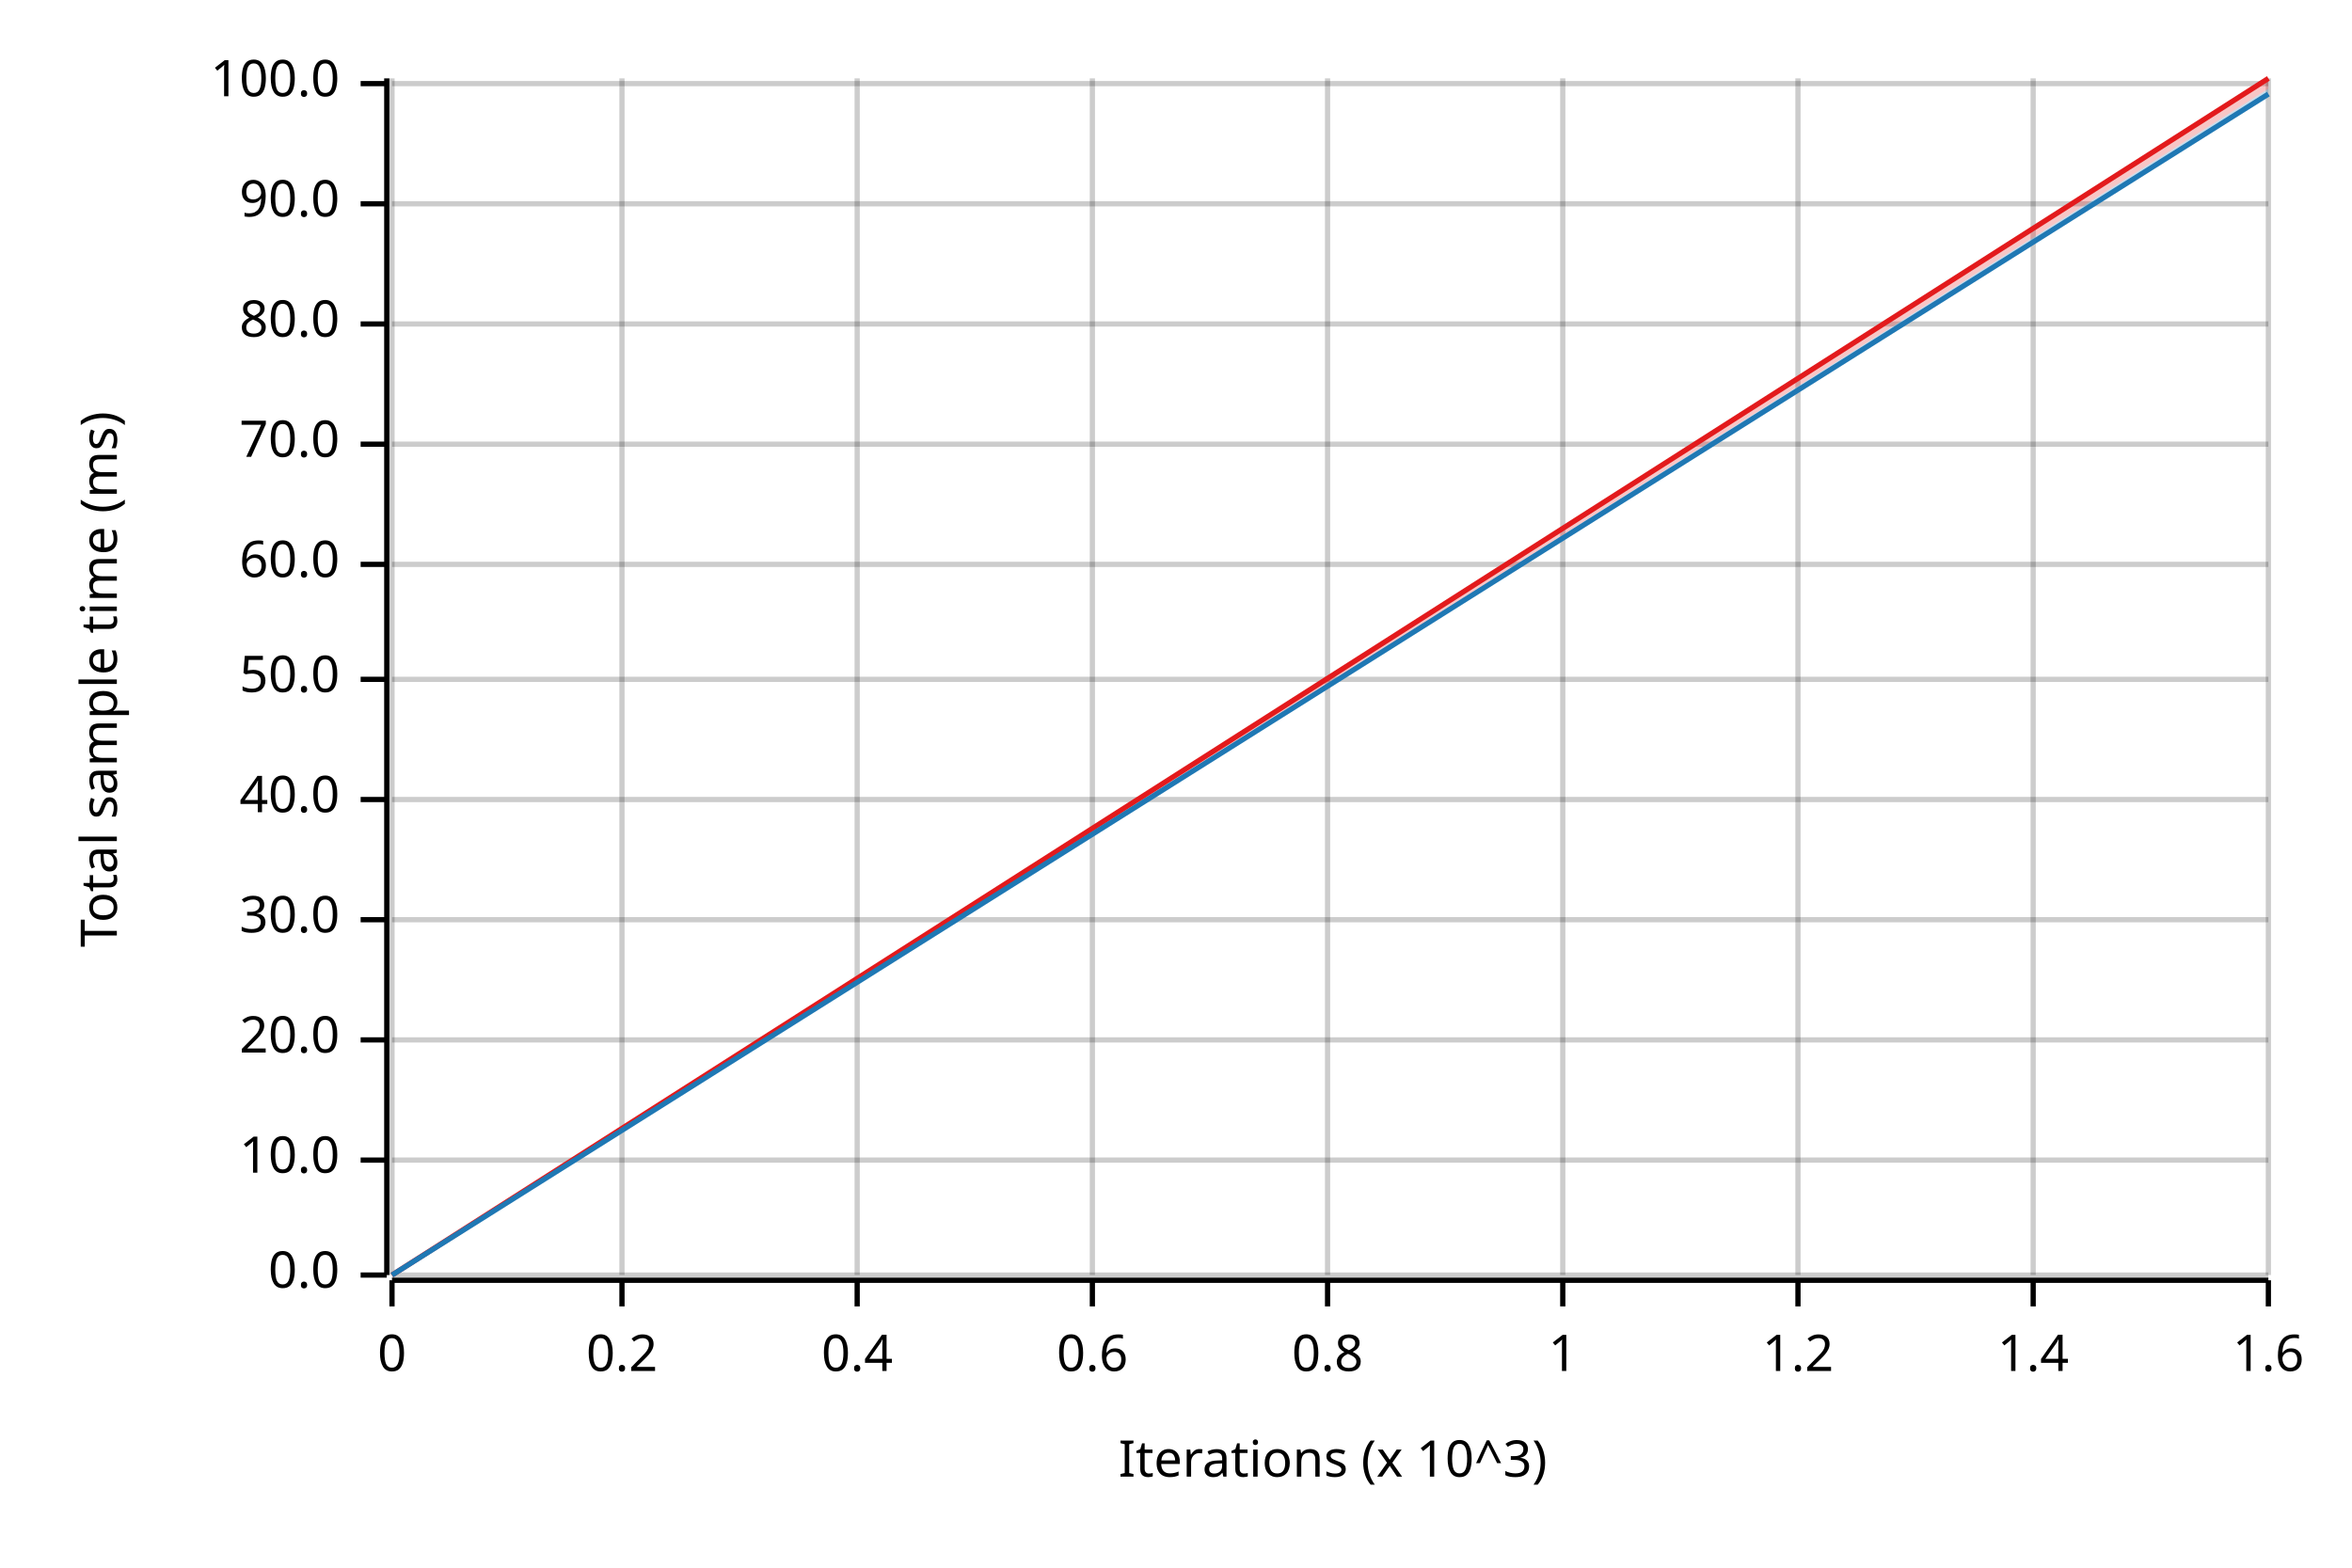
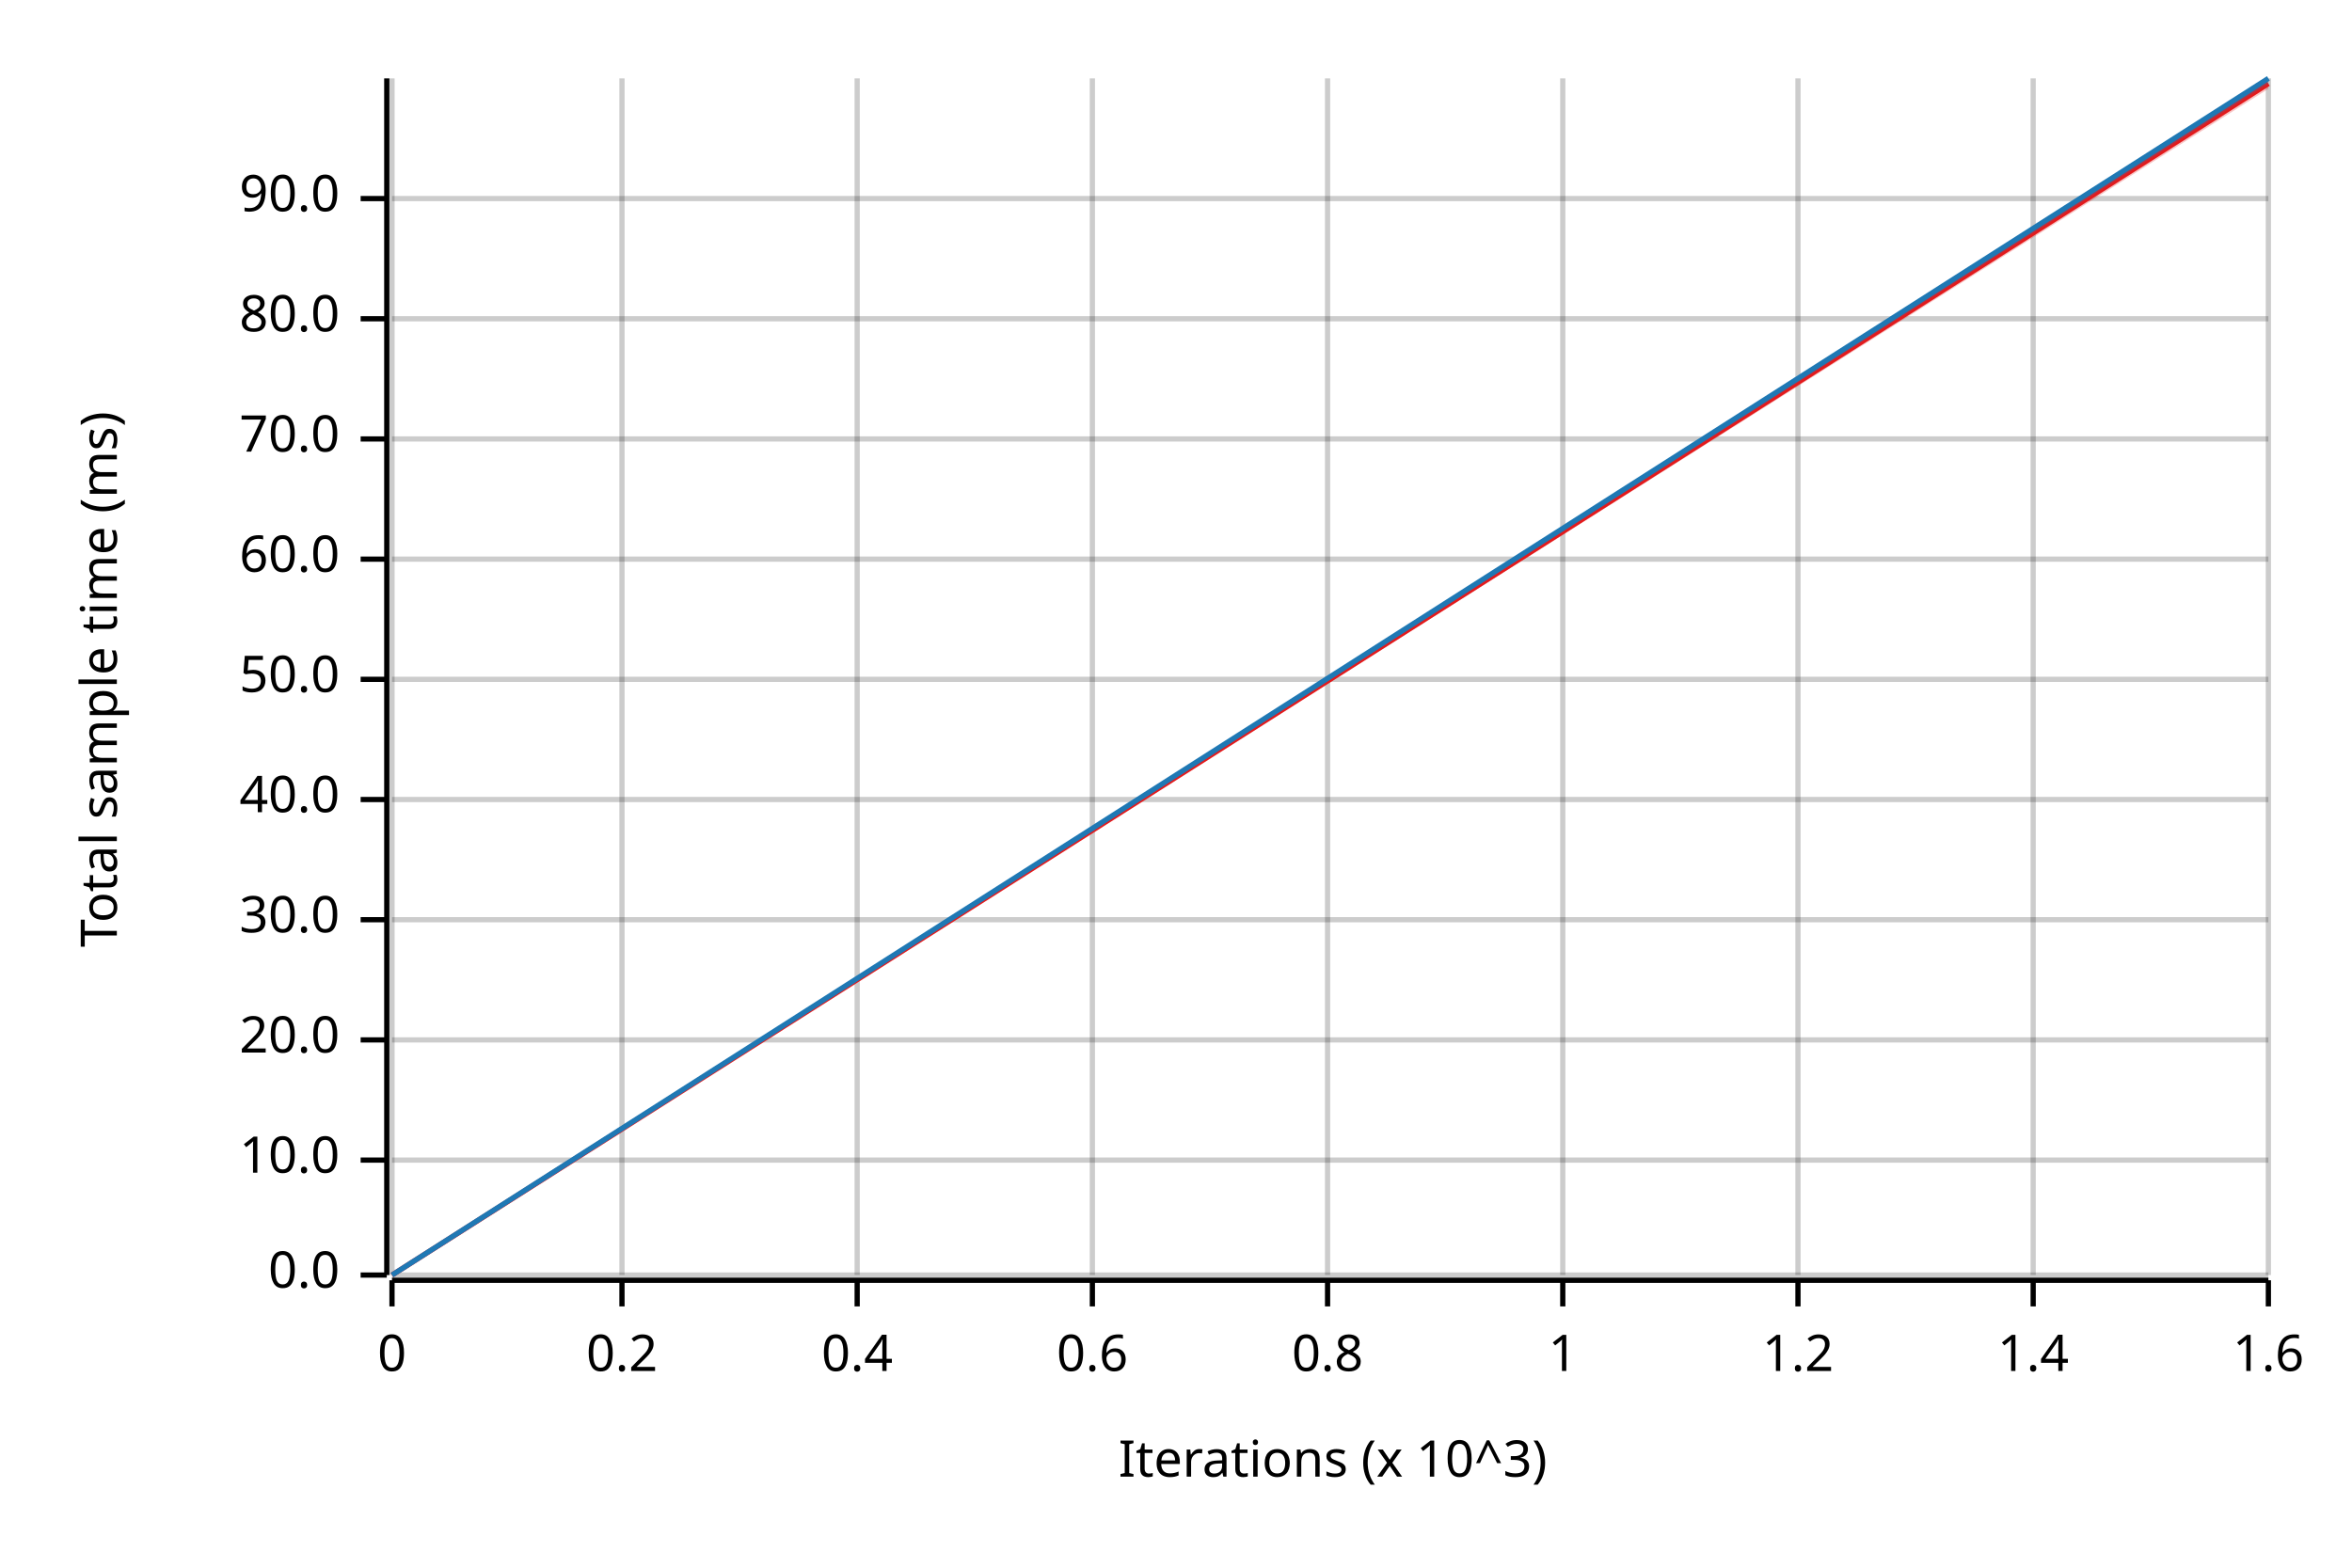
<svg xmlns="http://www.w3.org/2000/svg" width="450" height="300" viewBox="0 0 450 300">
  <text x="15" y="130" dy="0.76em" text-anchor="middle" font-family="sans-serif" font-size="9.677" opacity="1" fill="#000000" transform="rotate(270, 15, 130)">
Total sample time (ms)
</text>
  <text x="255" y="285" dy="-0.5ex" text-anchor="middle" font-family="sans-serif" font-size="9.677" opacity="1" fill="#000000">
Iterations (x 10^3)
</text>
  <line opacity="0.2" stroke="#000000" stroke-width="1" x1="75" y1="244" x2="75" y2="15" />
  <line opacity="0.2" stroke="#000000" stroke-width="1" x1="119" y1="244" x2="119" y2="15" />
  <line opacity="0.2" stroke="#000000" stroke-width="1" x1="164" y1="244" x2="164" y2="15" />
  <line opacity="0.2" stroke="#000000" stroke-width="1" x1="209" y1="244" x2="209" y2="15" />
  <line opacity="0.2" stroke="#000000" stroke-width="1" x1="254" y1="244" x2="254" y2="15" />
  <line opacity="0.2" stroke="#000000" stroke-width="1" x1="299" y1="244" x2="299" y2="15" />
  <line opacity="0.2" stroke="#000000" stroke-width="1" x1="344" y1="244" x2="344" y2="15" />
  <line opacity="0.2" stroke="#000000" stroke-width="1" x1="389" y1="244" x2="389" y2="15" />
  <line opacity="0.2" stroke="#000000" stroke-width="1" x1="434" y1="244" x2="434" y2="15" />
  <line opacity="0.2" stroke="#000000" stroke-width="1" x1="75" y1="244" x2="434" y2="244" />
  <line opacity="0.2" stroke="#000000" stroke-width="1" x1="75" y1="222" x2="434" y2="222" />
  <line opacity="0.2" stroke="#000000" stroke-width="1" x1="75" y1="199" x2="434" y2="199" />
  <line opacity="0.2" stroke="#000000" stroke-width="1" x1="75" y1="176" x2="434" y2="176" />
  <line opacity="0.2" stroke="#000000" stroke-width="1" x1="75" y1="153" x2="434" y2="153" />
  <line opacity="0.2" stroke="#000000" stroke-width="1" x1="75" y1="130" x2="434" y2="130" />
-   <line opacity="0.2" stroke="#000000" stroke-width="1" x1="75" y1="108" x2="434" y2="108" />
-   <line opacity="0.2" stroke="#000000" stroke-width="1" x1="75" y1="85" x2="434" y2="85" />
-   <line opacity="0.2" stroke="#000000" stroke-width="1" x1="75" y1="62" x2="434" y2="62" />
-   <line opacity="0.2" stroke="#000000" stroke-width="1" x1="75" y1="39" x2="434" y2="39" />
-   <line opacity="0.2" stroke="#000000" stroke-width="1" x1="75" y1="16" x2="434" y2="16" />
+   <line opacity="0.2" stroke="#000000" stroke-width="1" x1="75" y1="107" x2="434" y2="107" />
+   <line opacity="0.2" stroke="#000000" stroke-width="1" x1="75" y1="84" x2="434" y2="84" />
+   <line opacity="0.2" stroke="#000000" stroke-width="1" x1="75" y1="61" x2="434" y2="61" />
+   <line opacity="0.2" stroke="#000000" stroke-width="1" x1="75" y1="38" x2="434" y2="38" />
  <polyline fill="none" opacity="1" stroke="#000000" stroke-width="1" points="74,15 74,244 " />
  <text x="65" y="244" dy="0.5ex" text-anchor="end" font-family="sans-serif" font-size="9.677" opacity="1" fill="#000000">
0.0
</text>
  <polyline fill="none" opacity="1" stroke="#000000" stroke-width="1" points="69,244 74,244 " />
  <text x="65" y="222" dy="0.5ex" text-anchor="end" font-family="sans-serif" font-size="9.677" opacity="1" fill="#000000">
10.0
</text>
  <polyline fill="none" opacity="1" stroke="#000000" stroke-width="1" points="69,222 74,222 " />
  <text x="65" y="199" dy="0.5ex" text-anchor="end" font-family="sans-serif" font-size="9.677" opacity="1" fill="#000000">
20.0
</text>
  <polyline fill="none" opacity="1" stroke="#000000" stroke-width="1" points="69,199 74,199 " />
  <text x="65" y="176" dy="0.5ex" text-anchor="end" font-family="sans-serif" font-size="9.677" opacity="1" fill="#000000">
30.0
</text>
  <polyline fill="none" opacity="1" stroke="#000000" stroke-width="1" points="69,176 74,176 " />
  <text x="65" y="153" dy="0.5ex" text-anchor="end" font-family="sans-serif" font-size="9.677" opacity="1" fill="#000000">
40.0
</text>
  <polyline fill="none" opacity="1" stroke="#000000" stroke-width="1" points="69,153 74,153 " />
  <text x="65" y="130" dy="0.5ex" text-anchor="end" font-family="sans-serif" font-size="9.677" opacity="1" fill="#000000">
50.0
</text>
  <polyline fill="none" opacity="1" stroke="#000000" stroke-width="1" points="69,130 74,130 " />
-   <text x="65" y="108" dy="0.5ex" text-anchor="end" font-family="sans-serif" font-size="9.677" opacity="1" fill="#000000">
+   <text x="65" y="107" dy="0.5ex" text-anchor="end" font-family="sans-serif" font-size="9.677" opacity="1" fill="#000000">
60.0
</text>
-   <polyline fill="none" opacity="1" stroke="#000000" stroke-width="1" points="69,108 74,108 " />
-   <text x="65" y="85" dy="0.5ex" text-anchor="end" font-family="sans-serif" font-size="9.677" opacity="1" fill="#000000">
+   <polyline fill="none" opacity="1" stroke="#000000" stroke-width="1" points="69,107 74,107 " />
+   <text x="65" y="84" dy="0.5ex" text-anchor="end" font-family="sans-serif" font-size="9.677" opacity="1" fill="#000000">
70.0
</text>
-   <polyline fill="none" opacity="1" stroke="#000000" stroke-width="1" points="69,85 74,85 " />
-   <text x="65" y="62" dy="0.5ex" text-anchor="end" font-family="sans-serif" font-size="9.677" opacity="1" fill="#000000">
+   <polyline fill="none" opacity="1" stroke="#000000" stroke-width="1" points="69,84 74,84 " />
+   <text x="65" y="61" dy="0.5ex" text-anchor="end" font-family="sans-serif" font-size="9.677" opacity="1" fill="#000000">
80.0
</text>
-   <polyline fill="none" opacity="1" stroke="#000000" stroke-width="1" points="69,62 74,62 " />
-   <text x="65" y="39" dy="0.5ex" text-anchor="end" font-family="sans-serif" font-size="9.677" opacity="1" fill="#000000">
+   <polyline fill="none" opacity="1" stroke="#000000" stroke-width="1" points="69,61 74,61 " />
+   <text x="65" y="38" dy="0.5ex" text-anchor="end" font-family="sans-serif" font-size="9.677" opacity="1" fill="#000000">
90.0
</text>
-   <polyline fill="none" opacity="1" stroke="#000000" stroke-width="1" points="69,39 74,39 " />
-   <text x="65" y="16" dy="0.5ex" text-anchor="end" font-family="sans-serif" font-size="9.677" opacity="1" fill="#000000">
- 100.0
- </text>
-   <polyline fill="none" opacity="1" stroke="#000000" stroke-width="1" points="69,16 74,16 " />
+   <polyline fill="none" opacity="1" stroke="#000000" stroke-width="1" points="69,38 74,38 " />
  <polyline fill="none" opacity="1" stroke="#000000" stroke-width="1" points="75,245 434,245 " />
  <text x="75" y="255" dy="0.76em" text-anchor="middle" font-family="sans-serif" font-size="9.677" opacity="1" fill="#000000">
0
</text>
  <polyline fill="none" opacity="1" stroke="#000000" stroke-width="1" points="75,245 75,250 " />
  <text x="119" y="255" dy="0.76em" text-anchor="middle" font-family="sans-serif" font-size="9.677" opacity="1" fill="#000000">
0.2
</text>
  <polyline fill="none" opacity="1" stroke="#000000" stroke-width="1" points="119,245 119,250 " />
  <text x="164" y="255" dy="0.76em" text-anchor="middle" font-family="sans-serif" font-size="9.677" opacity="1" fill="#000000">
0.4
</text>
  <polyline fill="none" opacity="1" stroke="#000000" stroke-width="1" points="164,245 164,250 " />
  <text x="209" y="255" dy="0.76em" text-anchor="middle" font-family="sans-serif" font-size="9.677" opacity="1" fill="#000000">
0.6
</text>
  <polyline fill="none" opacity="1" stroke="#000000" stroke-width="1" points="209,245 209,250 " />
  <text x="254" y="255" dy="0.76em" text-anchor="middle" font-family="sans-serif" font-size="9.677" opacity="1" fill="#000000">
0.8
</text>
  <polyline fill="none" opacity="1" stroke="#000000" stroke-width="1" points="254,245 254,250 " />
  <text x="299" y="255" dy="0.76em" text-anchor="middle" font-family="sans-serif" font-size="9.677" opacity="1" fill="#000000">
1
</text>
  <polyline fill="none" opacity="1" stroke="#000000" stroke-width="1" points="299,245 299,250 " />
  <text x="344" y="255" dy="0.76em" text-anchor="middle" font-family="sans-serif" font-size="9.677" opacity="1" fill="#000000">
1.2
</text>
  <polyline fill="none" opacity="1" stroke="#000000" stroke-width="1" points="344,245 344,250 " />
  <text x="389" y="255" dy="0.76em" text-anchor="middle" font-family="sans-serif" font-size="9.677" opacity="1" fill="#000000">
1.4
</text>
  <polyline fill="none" opacity="1" stroke="#000000" stroke-width="1" points="389,245 389,250 " />
  <text x="434" y="255" dy="0.76em" text-anchor="middle" font-family="sans-serif" font-size="9.677" opacity="1" fill="#000000">
1.6
</text>
  <polyline fill="none" opacity="1" stroke="#000000" stroke-width="1" points="434,245 434,250 " />
-   <polyline fill="none" opacity="1" stroke="#E31A1C" stroke-width="1" points="75,244 434,15 " />
+   <polyline fill="none" opacity="1" stroke="#E31A1C" stroke-width="1" points="75,244 434,16 " />
  <polygon opacity="0.25" fill="#E31A1C" points="75,244 434,17 434,15 " />
-   <polyline fill="none" opacity="1" stroke="#1F78B4" stroke-width="1" points="75,244 434,18 " />
-   <polygon opacity="0.25" fill="#1F78B4" points="75,244 434,18 434,17 " />
+   <polyline fill="none" opacity="1" stroke="#1F78B4" stroke-width="1" points="75,244 434,15 " />
+   <polygon opacity="0.25" fill="#1F78B4" points="75,244 434,16 434,15 " />
</svg>
